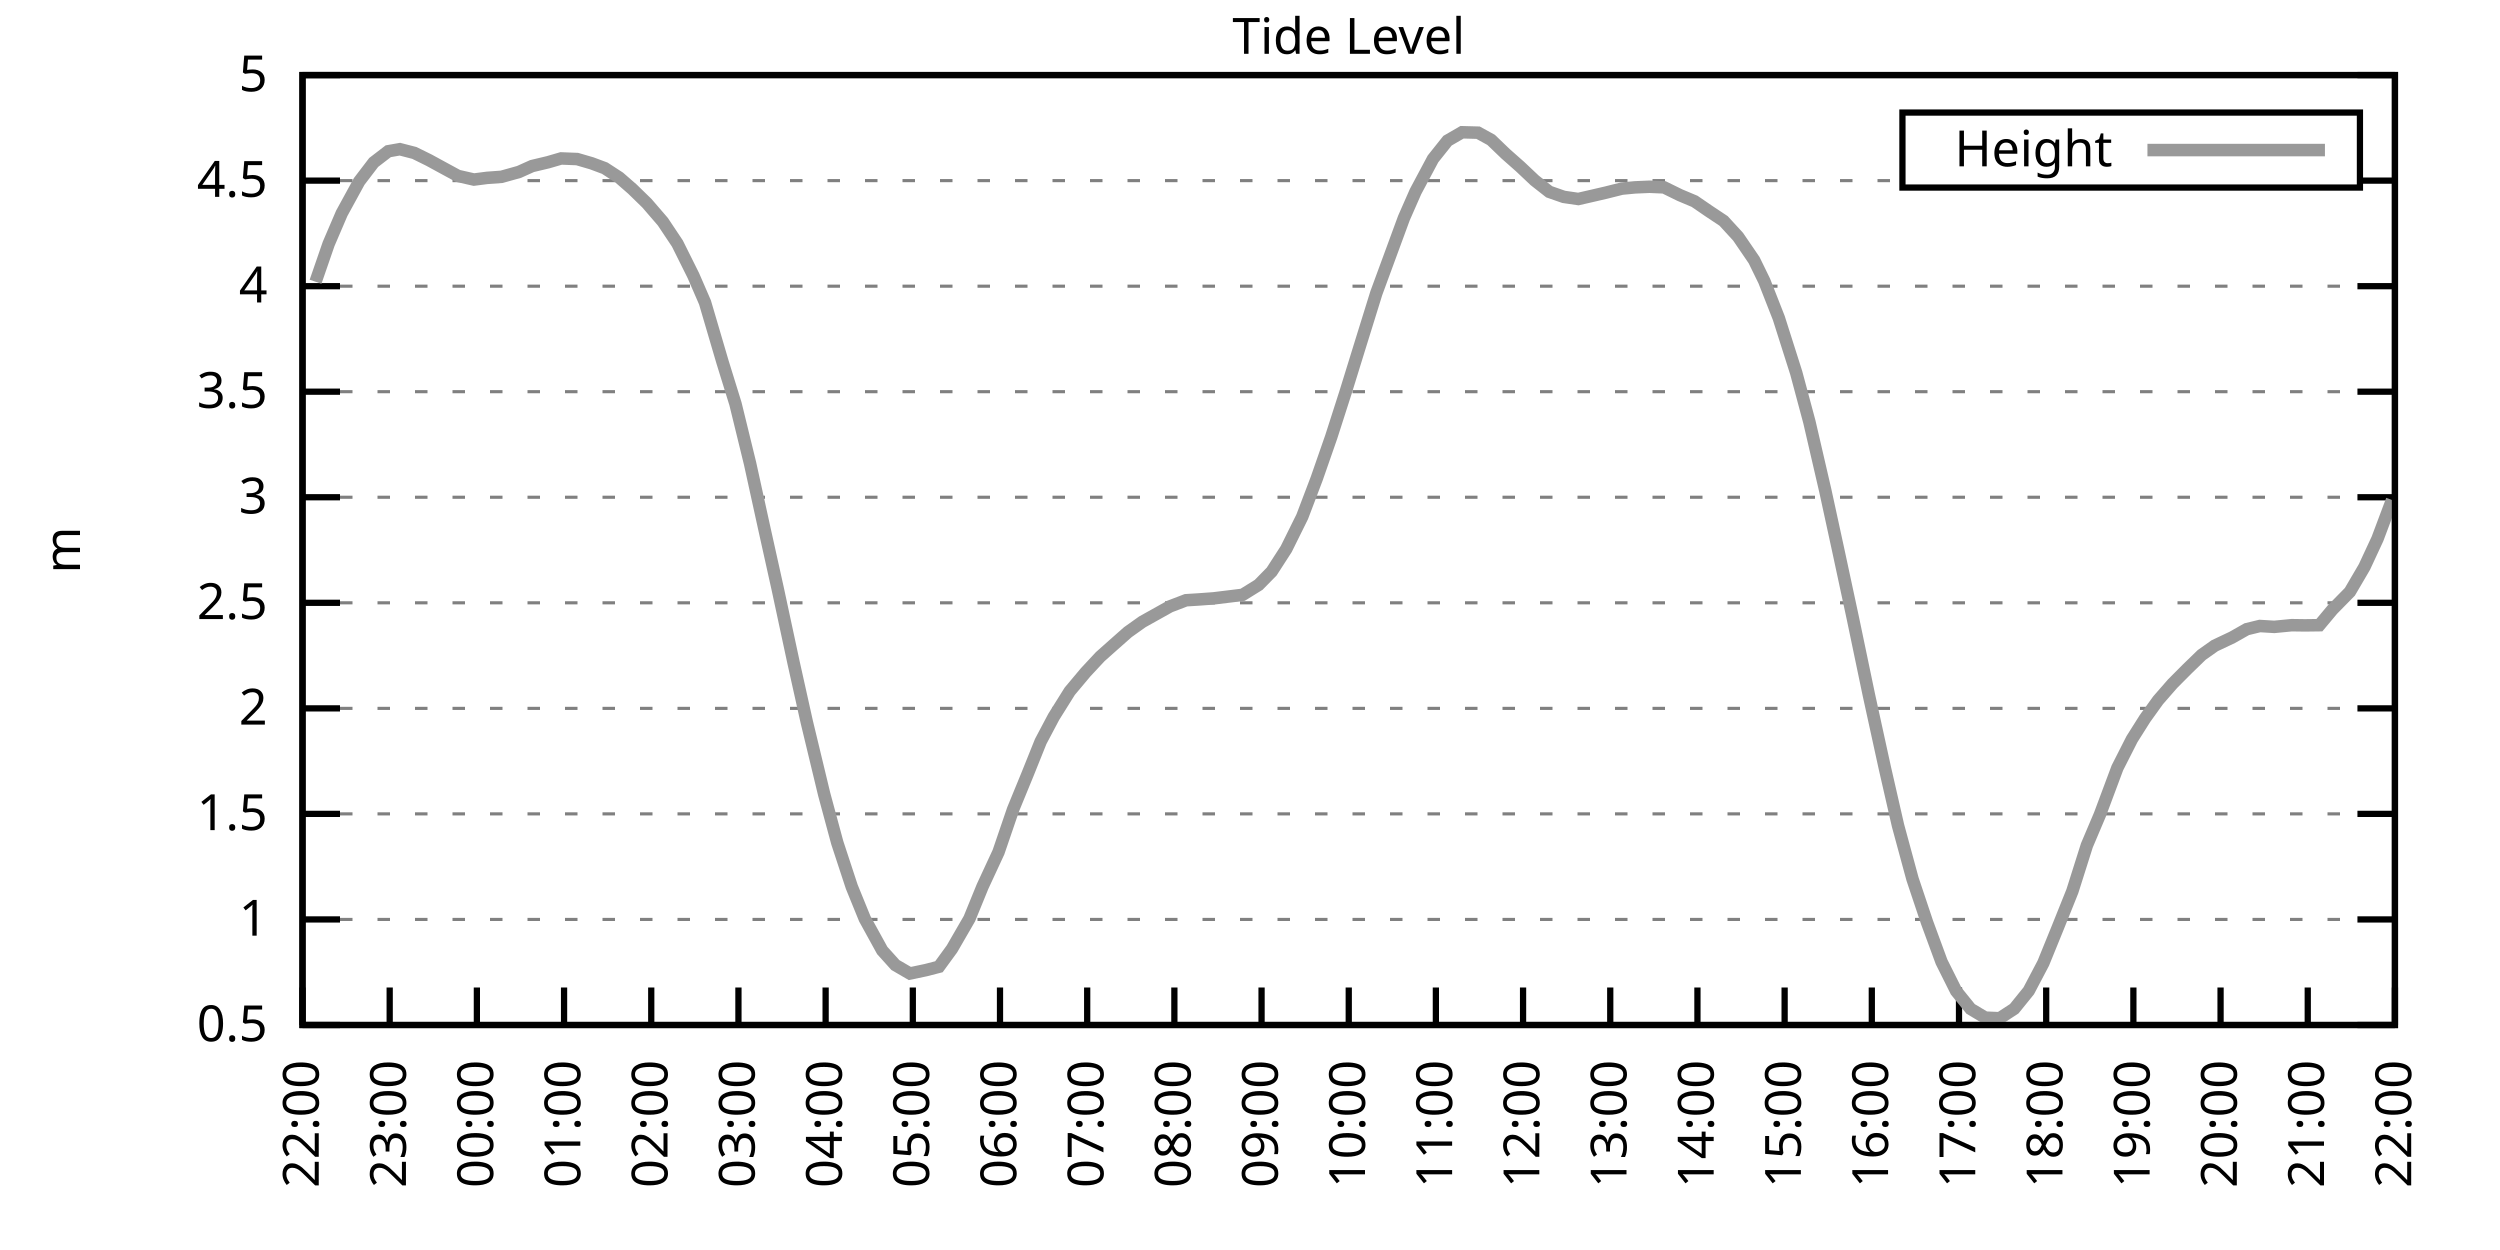
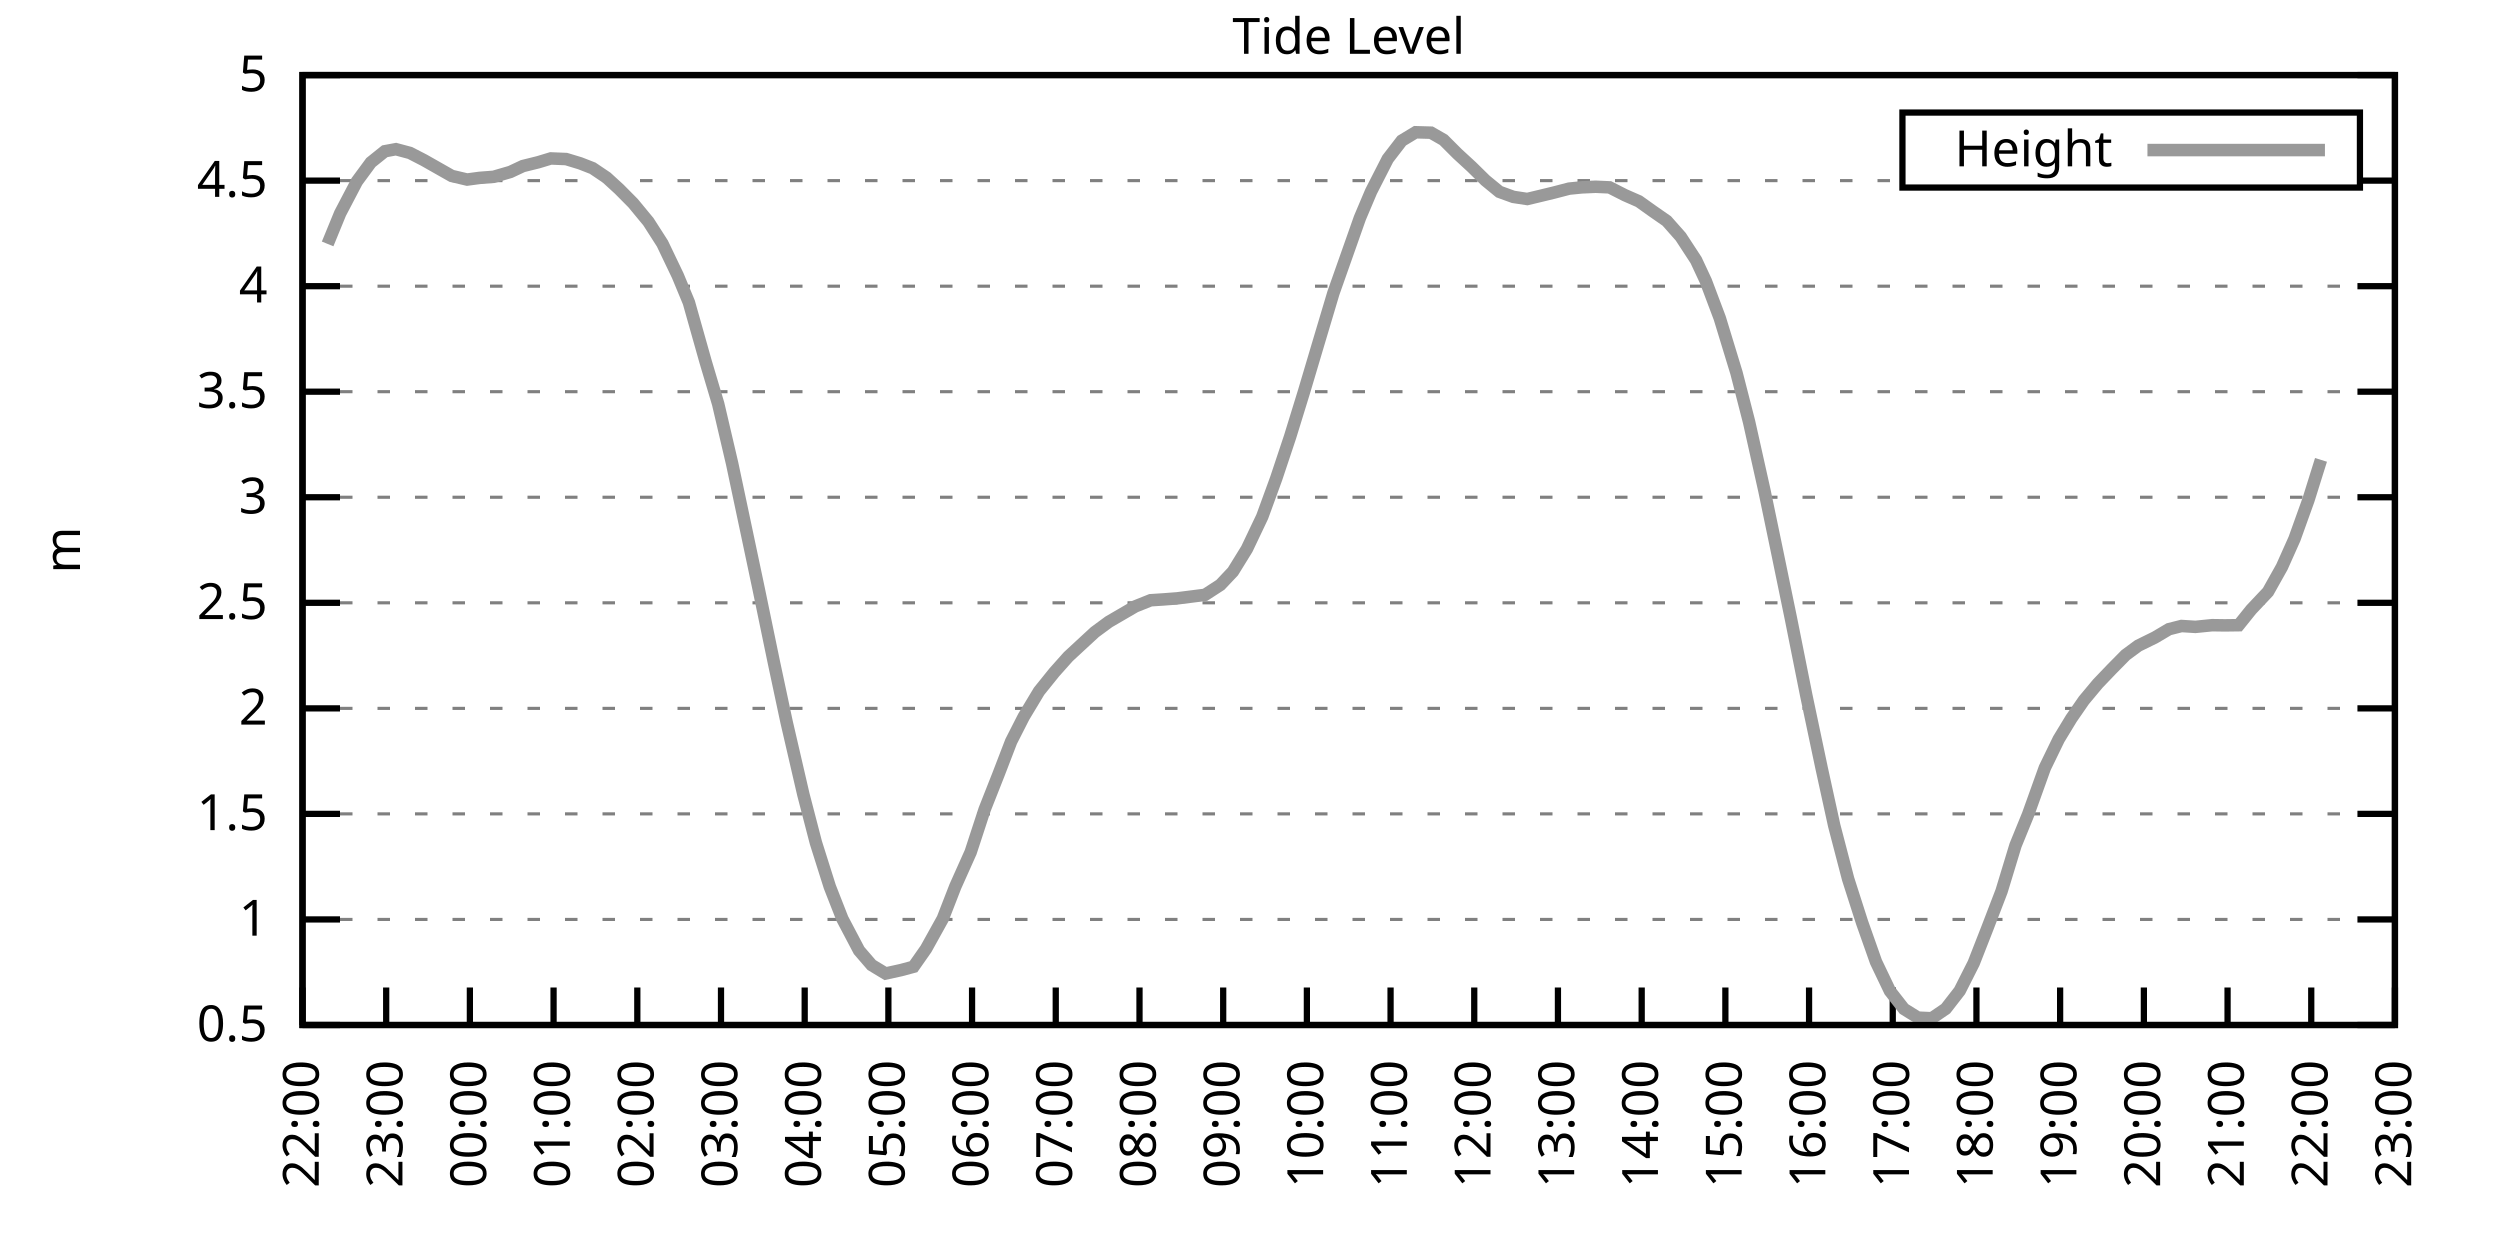
<svg xmlns="http://www.w3.org/2000/svg" xmlns:xlink="http://www.w3.org/1999/xlink" width="400" height="200" viewBox="0 0 400 200">
  <g id="gnuplot_canvas">
    <rect x="0" y="0" width="400" height="200" fill="none" />
    <defs>
      <circle id="gpDot" r="0.5" stroke-width="0.5" stroke="currentColor" />
      <path id="gpPt0" stroke-width="0.333" stroke="currentColor" d="M-1,0 h2 M0,-1 v2" />
      <path id="gpPt1" stroke-width="0.333" stroke="currentColor" d="M-1,-1 L1,1 M1,-1 L-1,1" />
      <path id="gpPt2" stroke-width="0.333" stroke="currentColor" d="M-1,0 L1,0 M0,-1 L0,1 M-1,-1 L1,1 M-1,1 L1,-1" />
      <rect id="gpPt3" stroke-width="0.333" stroke="currentColor" x="-1" y="-1" width="2" height="2" />
      <rect id="gpPt4" stroke-width="0.333" stroke="currentColor" fill="currentColor" x="-1" y="-1" width="2" height="2" />
      <circle id="gpPt5" stroke-width="0.333" stroke="currentColor" cx="0" cy="0" r="1" />
      <use xlink:href="#gpPt5" id="gpPt6" fill="currentColor" stroke="none" />
      <path id="gpPt7" stroke-width="0.333" stroke="currentColor" d="M0,-1.33 L-1.33,0.67 L1.33,0.67 z" />
      <use xlink:href="#gpPt7" id="gpPt8" fill="currentColor" stroke="none" />
      <use xlink:href="#gpPt7" id="gpPt9" stroke="currentColor" transform="rotate(180)" />
      <use xlink:href="#gpPt9" id="gpPt10" fill="currentColor" stroke="none" />
      <use xlink:href="#gpPt3" id="gpPt11" stroke="currentColor" transform="rotate(45)" />
      <use xlink:href="#gpPt11" id="gpPt12" fill="currentColor" stroke="none" />
      <path id="gpPt13" stroke-width="0.333" stroke="currentColor" d="M0,1.330 L1.265,0.411 L0.782,-1.067 L-0.782,-1.076 L-1.265,0.411 z" />
      <use xlink:href="#gpPt13" id="gpPt14" fill="currentColor" stroke="none" />
      <filter id="textbox" filterUnits="objectBoundingBox" x="0" y="0" height="1" width="1">
        <feFlood flood-color="white" flood-opacity="1" result="bgnd" />
        <feComposite in="SourceGraphic" in2="bgnd" operator="atop" />
      </filter>
      <filter id="greybox" filterUnits="objectBoundingBox" x="0" y="0" height="1" width="1">
        <feFlood flood-color="lightgrey" flood-opacity="1" result="grey" />
        <feComposite in="SourceGraphic" in2="grey" operator="atop" />
      </filter>
    </defs>
    <g fill="none" color="white" stroke="currentColor" stroke-width="1.00" stroke-linecap="butt" stroke-linejoin="miter">
</g>
    <g fill="none" color="black" stroke="currentColor" stroke-width="1.00" stroke-linecap="butt" stroke-linejoin="miter">
      <g stroke="none" shape-rendering="crispEdges">
        <polygon fill="rgb(255, 255, 255)" points="48.40,164.00 383.18,164.00 383.18,12.02 48.40,12.02 " />
      </g>
    </g>
    <g fill="none" color="black" stroke="currentColor" stroke-width="1.00" stroke-linecap="butt" stroke-linejoin="miter">
</g>
    <g fill="none" color="black" stroke="black" stroke-width="0.50" stroke-linecap="butt" stroke-linejoin="miter">
</g>
    <g fill="none" color="gray" stroke="currentColor" stroke-width="0.50" stroke-linecap="butt" stroke-linejoin="miter">
      <path stroke="gray" stroke-dasharray="2,4" class="gridline" d="M48.40,164.00 L383.19,164.00  " />
    </g>
    <g fill="none" color="gray" stroke="gray" stroke-width="1.00" stroke-linecap="butt" stroke-linejoin="miter">
</g>
    <g fill="none" color="black" stroke="currentColor" stroke-width="1.00" stroke-linecap="butt" stroke-linejoin="miter">
      <path stroke="black" d="M48.40,164.00 L54.40,164.00 M383.19,164.00 L377.19,164.00  " />
      <g transform="translate(42.80,166.60)" stroke="none" fill="black" font-family="Sans" font-size="8.00" text-anchor="end">
        <text>
          <tspan font-family="Sans"> 0.5</tspan>
        </text>
      </g>
    </g>
    <g fill="none" color="black" stroke="currentColor" stroke-width="1.00" stroke-linecap="butt" stroke-linejoin="miter">
</g>
    <g fill="none" color="black" stroke="black" stroke-width="0.50" stroke-linecap="butt" stroke-linejoin="miter">
</g>
    <g fill="none" color="gray" stroke="currentColor" stroke-width="0.50" stroke-linecap="butt" stroke-linejoin="miter">
      <path stroke="gray" stroke-dasharray="2,4" class="gridline" d="M48.40,147.11 L383.19,147.11  " />
    </g>
    <g fill="none" color="gray" stroke="gray" stroke-width="1.00" stroke-linecap="butt" stroke-linejoin="miter">
</g>
    <g fill="none" color="black" stroke="currentColor" stroke-width="1.00" stroke-linecap="butt" stroke-linejoin="miter">
      <path stroke="black" d="M48.40,147.11 L54.40,147.11 M383.19,147.11 L377.19,147.11  " />
      <g transform="translate(42.80,149.71)" stroke="none" fill="black" font-family="Sans" font-size="8.00" text-anchor="end">
        <text>
          <tspan font-family="Sans"> 1</tspan>
        </text>
      </g>
    </g>
    <g fill="none" color="black" stroke="currentColor" stroke-width="1.00" stroke-linecap="butt" stroke-linejoin="miter">
</g>
    <g fill="none" color="black" stroke="black" stroke-width="0.50" stroke-linecap="butt" stroke-linejoin="miter">
</g>
    <g fill="none" color="gray" stroke="currentColor" stroke-width="0.50" stroke-linecap="butt" stroke-linejoin="miter">
      <path stroke="gray" stroke-dasharray="2,4" class="gridline" d="M48.40,130.22 L383.19,130.22  " />
    </g>
    <g fill="none" color="gray" stroke="gray" stroke-width="1.00" stroke-linecap="butt" stroke-linejoin="miter">
</g>
    <g fill="none" color="black" stroke="currentColor" stroke-width="1.00" stroke-linecap="butt" stroke-linejoin="miter">
      <path stroke="black" d="M48.40,130.22 L54.40,130.22 M383.19,130.22 L377.19,130.22  " />
      <g transform="translate(42.80,132.82)" stroke="none" fill="black" font-family="Sans" font-size="8.00" text-anchor="end">
        <text>
          <tspan font-family="Sans"> 1.5</tspan>
        </text>
      </g>
    </g>
    <g fill="none" color="black" stroke="currentColor" stroke-width="1.00" stroke-linecap="butt" stroke-linejoin="miter">
</g>
    <g fill="none" color="black" stroke="black" stroke-width="0.50" stroke-linecap="butt" stroke-linejoin="miter">
</g>
    <g fill="none" color="gray" stroke="currentColor" stroke-width="0.50" stroke-linecap="butt" stroke-linejoin="miter">
      <path stroke="gray" stroke-dasharray="2,4" class="gridline" d="M48.40,113.34 L383.19,113.34  " />
    </g>
    <g fill="none" color="gray" stroke="gray" stroke-width="1.00" stroke-linecap="butt" stroke-linejoin="miter">
</g>
    <g fill="none" color="black" stroke="currentColor" stroke-width="1.00" stroke-linecap="butt" stroke-linejoin="miter">
      <path stroke="black" d="M48.40,113.34 L54.40,113.34 M383.19,113.34 L377.19,113.34  " />
      <g transform="translate(42.80,115.94)" stroke="none" fill="black" font-family="Sans" font-size="8.00" text-anchor="end">
        <text>
          <tspan font-family="Sans"> 2</tspan>
        </text>
      </g>
    </g>
    <g fill="none" color="black" stroke="currentColor" stroke-width="1.00" stroke-linecap="butt" stroke-linejoin="miter">
</g>
    <g fill="none" color="black" stroke="black" stroke-width="0.50" stroke-linecap="butt" stroke-linejoin="miter">
</g>
    <g fill="none" color="gray" stroke="currentColor" stroke-width="0.50" stroke-linecap="butt" stroke-linejoin="miter">
      <path stroke="gray" stroke-dasharray="2,4" class="gridline" d="M48.40,96.45 L383.19,96.45  " />
    </g>
    <g fill="none" color="gray" stroke="gray" stroke-width="1.00" stroke-linecap="butt" stroke-linejoin="miter">
</g>
    <g fill="none" color="black" stroke="currentColor" stroke-width="1.00" stroke-linecap="butt" stroke-linejoin="miter">
      <path stroke="black" d="M48.40,96.45 L54.40,96.45 M383.19,96.45 L377.19,96.45  " />
      <g transform="translate(42.80,99.05)" stroke="none" fill="black" font-family="Sans" font-size="8.00" text-anchor="end">
        <text>
          <tspan font-family="Sans"> 2.5</tspan>
        </text>
      </g>
    </g>
    <g fill="none" color="black" stroke="currentColor" stroke-width="1.00" stroke-linecap="butt" stroke-linejoin="miter">
</g>
    <g fill="none" color="black" stroke="black" stroke-width="0.50" stroke-linecap="butt" stroke-linejoin="miter">
</g>
    <g fill="none" color="gray" stroke="currentColor" stroke-width="0.50" stroke-linecap="butt" stroke-linejoin="miter">
      <path stroke="gray" stroke-dasharray="2,4" class="gridline" d="M48.40,79.56 L383.19,79.56  " />
    </g>
    <g fill="none" color="gray" stroke="gray" stroke-width="1.00" stroke-linecap="butt" stroke-linejoin="miter">
</g>
    <g fill="none" color="black" stroke="currentColor" stroke-width="1.00" stroke-linecap="butt" stroke-linejoin="miter">
      <path stroke="black" d="M48.40,79.56 L54.40,79.56 M383.19,79.56 L377.19,79.56  " />
      <g transform="translate(42.80,82.16)" stroke="none" fill="black" font-family="Sans" font-size="8.00" text-anchor="end">
        <text>
          <tspan font-family="Sans"> 3</tspan>
        </text>
      </g>
    </g>
    <g fill="none" color="black" stroke="currentColor" stroke-width="1.00" stroke-linecap="butt" stroke-linejoin="miter">
</g>
    <g fill="none" color="black" stroke="black" stroke-width="0.50" stroke-linecap="butt" stroke-linejoin="miter">
</g>
    <g fill="none" color="gray" stroke="currentColor" stroke-width="0.50" stroke-linecap="butt" stroke-linejoin="miter">
      <path stroke="gray" stroke-dasharray="2,4" class="gridline" d="M48.40,62.67 L383.19,62.67  " />
    </g>
    <g fill="none" color="gray" stroke="gray" stroke-width="1.00" stroke-linecap="butt" stroke-linejoin="miter">
</g>
    <g fill="none" color="black" stroke="currentColor" stroke-width="1.00" stroke-linecap="butt" stroke-linejoin="miter">
      <path stroke="black" d="M48.40,62.67 L54.40,62.67 M383.19,62.67 L377.19,62.67  " />
      <g transform="translate(42.80,65.27)" stroke="none" fill="black" font-family="Sans" font-size="8.00" text-anchor="end">
        <text>
          <tspan font-family="Sans"> 3.5</tspan>
        </text>
      </g>
    </g>
    <g fill="none" color="black" stroke="currentColor" stroke-width="1.00" stroke-linecap="butt" stroke-linejoin="miter">
</g>
    <g fill="none" color="black" stroke="black" stroke-width="0.50" stroke-linecap="butt" stroke-linejoin="miter">
</g>
    <g fill="none" color="gray" stroke="currentColor" stroke-width="0.50" stroke-linecap="butt" stroke-linejoin="miter">
      <path stroke="gray" stroke-dasharray="2,4" class="gridline" d="M48.40,45.79 L383.19,45.79  " />
    </g>
    <g fill="none" color="gray" stroke="gray" stroke-width="1.00" stroke-linecap="butt" stroke-linejoin="miter">
</g>
    <g fill="none" color="black" stroke="currentColor" stroke-width="1.00" stroke-linecap="butt" stroke-linejoin="miter">
      <path stroke="black" d="M48.40,45.79 L54.40,45.79 M383.19,45.79 L377.19,45.79  " />
      <g transform="translate(42.80,48.39)" stroke="none" fill="black" font-family="Sans" font-size="8.00" text-anchor="end">
        <text>
          <tspan font-family="Sans"> 4</tspan>
        </text>
      </g>
    </g>
    <g fill="none" color="black" stroke="currentColor" stroke-width="1.00" stroke-linecap="butt" stroke-linejoin="miter">
</g>
    <g fill="none" color="black" stroke="black" stroke-width="0.50" stroke-linecap="butt" stroke-linejoin="miter">
</g>
    <g fill="none" color="gray" stroke="currentColor" stroke-width="0.50" stroke-linecap="butt" stroke-linejoin="miter">
      <path stroke="gray" stroke-dasharray="2,4" class="gridline" d="M48.40,28.90 L304.39,28.90 M377.59,28.90 L383.19,28.90  " />
    </g>
    <g fill="none" color="gray" stroke="gray" stroke-width="1.00" stroke-linecap="butt" stroke-linejoin="miter">
</g>
    <g fill="none" color="black" stroke="currentColor" stroke-width="1.00" stroke-linecap="butt" stroke-linejoin="miter">
      <path stroke="black" d="M48.40,28.90 L54.40,28.90 M383.19,28.90 L377.19,28.90  " />
      <g transform="translate(42.80,31.50)" stroke="none" fill="black" font-family="Sans" font-size="8.00" text-anchor="end">
        <text>
          <tspan font-family="Sans"> 4.5</tspan>
        </text>
      </g>
    </g>
    <g fill="none" color="black" stroke="currentColor" stroke-width="1.00" stroke-linecap="butt" stroke-linejoin="miter">
</g>
    <g fill="none" color="black" stroke="black" stroke-width="0.50" stroke-linecap="butt" stroke-linejoin="miter">
</g>
    <g fill="none" color="gray" stroke="currentColor" stroke-width="0.50" stroke-linecap="butt" stroke-linejoin="miter">
      <path stroke="gray" stroke-dasharray="2,4" class="gridline" d="M48.40,12.01 L383.19,12.01  " />
    </g>
    <g fill="none" color="gray" stroke="gray" stroke-width="1.00" stroke-linecap="butt" stroke-linejoin="miter">
</g>
    <g fill="none" color="black" stroke="currentColor" stroke-width="1.00" stroke-linecap="butt" stroke-linejoin="miter">
      <path stroke="black" d="M48.40,12.01 L54.40,12.01 M383.19,12.01 L377.19,12.01  " />
      <g transform="translate(42.80,14.61)" stroke="none" fill="black" font-family="Sans" font-size="8.00" text-anchor="end">
        <text>
          <tspan font-family="Sans"> 5</tspan>
        </text>
      </g>
    </g>
    <g fill="none" color="black" stroke="currentColor" stroke-width="1.00" stroke-linecap="butt" stroke-linejoin="miter">
      <path stroke="black" d="M48.40,164.00 L48.40,158.00  " />
      <g transform="translate(51.00,169.60) rotate(270.00)" stroke="none" fill="black" font-family="Sans" font-size="8.00" text-anchor="end">
        <text>
          <tspan font-family="Sans">22:00</tspan>
        </text>
      </g>
    </g>
    <g fill="none" color="black" stroke="currentColor" stroke-width="1.00" stroke-linecap="butt" stroke-linejoin="miter">
-       <path stroke="black" d="M62.35,164.00 L62.35,158.00  " />
-       <g transform="translate(64.95,169.60) rotate(270.00)" stroke="none" fill="black" font-family="Sans" font-size="8.00" text-anchor="end">
+       <path stroke="black" d="M61.79,164.00 L61.79,158.00  " />
+       <g transform="translate(64.39,169.60) rotate(270.00)" stroke="none" fill="black" font-family="Sans" font-size="8.00" text-anchor="end">
        <text>
          <tspan font-family="Sans">23:00</tspan>
        </text>
      </g>
    </g>
    <g fill="none" color="black" stroke="currentColor" stroke-width="1.00" stroke-linecap="butt" stroke-linejoin="miter">
-       <path stroke="black" d="M76.30,164.00 L76.30,158.00  " />
-       <g transform="translate(78.90,169.60) rotate(270.00)" stroke="none" fill="black" font-family="Sans" font-size="8.00" text-anchor="end">
+       <path stroke="black" d="M75.18,164.00 L75.18,158.00  " />
+       <g transform="translate(77.78,169.60) rotate(270.00)" stroke="none" fill="black" font-family="Sans" font-size="8.00" text-anchor="end">
        <text>
          <tspan font-family="Sans">00:00</tspan>
        </text>
      </g>
    </g>
    <g fill="none" color="black" stroke="currentColor" stroke-width="1.00" stroke-linecap="butt" stroke-linejoin="miter">
-       <path stroke="black" d="M90.25,164.00 L90.25,158.00  " />
-       <g transform="translate(92.85,169.60) rotate(270.00)" stroke="none" fill="black" font-family="Sans" font-size="8.00" text-anchor="end">
+       <path stroke="black" d="M88.57,164.00 L88.57,158.00  " />
+       <g transform="translate(91.17,169.60) rotate(270.00)" stroke="none" fill="black" font-family="Sans" font-size="8.00" text-anchor="end">
        <text>
          <tspan font-family="Sans">01:00</tspan>
        </text>
      </g>
    </g>
    <g fill="none" color="black" stroke="currentColor" stroke-width="1.00" stroke-linecap="butt" stroke-linejoin="miter">
-       <path stroke="black" d="M104.20,164.00 L104.20,158.00  " />
-       <g transform="translate(106.80,169.60) rotate(270.00)" stroke="none" fill="black" font-family="Sans" font-size="8.00" text-anchor="end">
+       <path stroke="black" d="M101.97,164.00 L101.97,158.00  " />
+       <g transform="translate(104.57,169.60) rotate(270.00)" stroke="none" fill="black" font-family="Sans" font-size="8.00" text-anchor="end">
        <text>
          <tspan font-family="Sans">02:00</tspan>
        </text>
      </g>
    </g>
    <g fill="none" color="black" stroke="currentColor" stroke-width="1.00" stroke-linecap="butt" stroke-linejoin="miter">
-       <path stroke="black" d="M118.15,164.00 L118.15,158.00  " />
-       <g transform="translate(120.75,169.60) rotate(270.00)" stroke="none" fill="black" font-family="Sans" font-size="8.00" text-anchor="end">
+       <path stroke="black" d="M115.36,164.00 L115.36,158.00  " />
+       <g transform="translate(117.96,169.60) rotate(270.00)" stroke="none" fill="black" font-family="Sans" font-size="8.00" text-anchor="end">
        <text>
          <tspan font-family="Sans">03:00</tspan>
        </text>
      </g>
    </g>
    <g fill="none" color="black" stroke="currentColor" stroke-width="1.00" stroke-linecap="butt" stroke-linejoin="miter">
-       <path stroke="black" d="M132.10,164.00 L132.10,158.00  " />
-       <g transform="translate(134.70,169.60) rotate(270.00)" stroke="none" fill="black" font-family="Sans" font-size="8.00" text-anchor="end">
+       <path stroke="black" d="M128.75,164.00 L128.75,158.00  " />
+       <g transform="translate(131.35,169.60) rotate(270.00)" stroke="none" fill="black" font-family="Sans" font-size="8.00" text-anchor="end">
        <text>
          <tspan font-family="Sans">04:00</tspan>
        </text>
      </g>
    </g>
    <g fill="none" color="black" stroke="currentColor" stroke-width="1.00" stroke-linecap="butt" stroke-linejoin="miter">
-       <path stroke="black" d="M146.05,164.00 L146.05,158.00  " />
-       <g transform="translate(148.65,169.60) rotate(270.00)" stroke="none" fill="black" font-family="Sans" font-size="8.00" text-anchor="end">
+       <path stroke="black" d="M142.14,164.00 L142.14,158.00  " />
+       <g transform="translate(144.74,169.60) rotate(270.00)" stroke="none" fill="black" font-family="Sans" font-size="8.00" text-anchor="end">
        <text>
          <tspan font-family="Sans">05:00</tspan>
        </text>
      </g>
    </g>
    <g fill="none" color="black" stroke="currentColor" stroke-width="1.00" stroke-linecap="butt" stroke-linejoin="miter">
-       <path stroke="black" d="M160.00,164.00 L160.00,158.00  " />
-       <g transform="translate(162.60,169.60) rotate(270.00)" stroke="none" fill="black" font-family="Sans" font-size="8.00" text-anchor="end">
+       <path stroke="black" d="M155.53,164.00 L155.53,158.00  " />
+       <g transform="translate(158.13,169.60) rotate(270.00)" stroke="none" fill="black" font-family="Sans" font-size="8.00" text-anchor="end">
        <text>
          <tspan font-family="Sans">06:00</tspan>
        </text>
      </g>
    </g>
    <g fill="none" color="black" stroke="currentColor" stroke-width="1.00" stroke-linecap="butt" stroke-linejoin="miter">
-       <path stroke="black" d="M173.95,164.00 L173.95,158.00  " />
-       <g transform="translate(176.55,169.60) rotate(270.00)" stroke="none" fill="black" font-family="Sans" font-size="8.00" text-anchor="end">
+       <path stroke="black" d="M168.92,164.00 L168.92,158.00  " />
+       <g transform="translate(171.52,169.60) rotate(270.00)" stroke="none" fill="black" font-family="Sans" font-size="8.00" text-anchor="end">
        <text>
          <tspan font-family="Sans">07:00</tspan>
        </text>
      </g>
    </g>
    <g fill="none" color="black" stroke="currentColor" stroke-width="1.00" stroke-linecap="butt" stroke-linejoin="miter">
-       <path stroke="black" d="M187.90,164.00 L187.90,158.00  " />
-       <g transform="translate(190.50,169.60) rotate(270.00)" stroke="none" fill="black" font-family="Sans" font-size="8.00" text-anchor="end">
+       <path stroke="black" d="M182.32,164.00 L182.32,158.00  " />
+       <g transform="translate(184.92,169.60) rotate(270.00)" stroke="none" fill="black" font-family="Sans" font-size="8.00" text-anchor="end">
        <text>
          <tspan font-family="Sans">08:00</tspan>
        </text>
      </g>
    </g>
    <g fill="none" color="black" stroke="currentColor" stroke-width="1.00" stroke-linecap="butt" stroke-linejoin="miter">
-       <path stroke="black" d="M201.85,164.00 L201.85,158.00  " />
-       <g transform="translate(204.45,169.60) rotate(270.00)" stroke="none" fill="black" font-family="Sans" font-size="8.00" text-anchor="end">
+       <path stroke="black" d="M195.71,164.00 L195.71,158.00  " />
+       <g transform="translate(198.31,169.60) rotate(270.00)" stroke="none" fill="black" font-family="Sans" font-size="8.00" text-anchor="end">
        <text>
          <tspan font-family="Sans">09:00</tspan>
        </text>
      </g>
    </g>
    <g fill="none" color="black" stroke="currentColor" stroke-width="1.00" stroke-linecap="butt" stroke-linejoin="miter">
-       <path stroke="black" d="M215.80,164.00 L215.80,158.00  " />
-       <g transform="translate(218.40,169.60) rotate(270.00)" stroke="none" fill="black" font-family="Sans" font-size="8.00" text-anchor="end">
+       <path stroke="black" d="M209.10,164.00 L209.10,158.00  " />
+       <g transform="translate(211.70,169.60) rotate(270.00)" stroke="none" fill="black" font-family="Sans" font-size="8.00" text-anchor="end">
        <text>
          <tspan font-family="Sans">10:00</tspan>
        </text>
      </g>
    </g>
    <g fill="none" color="black" stroke="currentColor" stroke-width="1.00" stroke-linecap="butt" stroke-linejoin="miter">
-       <path stroke="black" d="M229.74,164.00 L229.74,158.00  " />
-       <g transform="translate(232.34,169.60) rotate(270.00)" stroke="none" fill="black" font-family="Sans" font-size="8.00" text-anchor="end">
+       <path stroke="black" d="M222.49,164.00 L222.49,158.00  " />
+       <g transform="translate(225.09,169.60) rotate(270.00)" stroke="none" fill="black" font-family="Sans" font-size="8.00" text-anchor="end">
        <text>
          <tspan font-family="Sans">11:00</tspan>
        </text>
      </g>
    </g>
    <g fill="none" color="black" stroke="currentColor" stroke-width="1.00" stroke-linecap="butt" stroke-linejoin="miter">
-       <path stroke="black" d="M243.69,164.00 L243.69,158.00  " />
-       <g transform="translate(246.29,169.60) rotate(270.00)" stroke="none" fill="black" font-family="Sans" font-size="8.00" text-anchor="end">
+       <path stroke="black" d="M235.88,164.00 L235.88,158.00  " />
+       <g transform="translate(238.48,169.60) rotate(270.00)" stroke="none" fill="black" font-family="Sans" font-size="8.00" text-anchor="end">
        <text>
          <tspan font-family="Sans">12:00</tspan>
        </text>
      </g>
    </g>
    <g fill="none" color="black" stroke="currentColor" stroke-width="1.00" stroke-linecap="butt" stroke-linejoin="miter">
-       <path stroke="black" d="M257.64,164.00 L257.64,158.00  " />
-       <g transform="translate(260.24,169.60) rotate(270.00)" stroke="none" fill="black" font-family="Sans" font-size="8.00" text-anchor="end">
+       <path stroke="black" d="M249.27,164.00 L249.27,158.00  " />
+       <g transform="translate(251.87,169.60) rotate(270.00)" stroke="none" fill="black" font-family="Sans" font-size="8.00" text-anchor="end">
        <text>
          <tspan font-family="Sans">13:00</tspan>
        </text>
      </g>
    </g>
    <g fill="none" color="black" stroke="currentColor" stroke-width="1.00" stroke-linecap="butt" stroke-linejoin="miter">
-       <path stroke="black" d="M271.59,164.00 L271.59,158.00  " />
-       <g transform="translate(274.19,169.60) rotate(270.00)" stroke="none" fill="black" font-family="Sans" font-size="8.00" text-anchor="end">
+       <path stroke="black" d="M262.67,164.00 L262.67,158.00  " />
+       <g transform="translate(265.27,169.60) rotate(270.00)" stroke="none" fill="black" font-family="Sans" font-size="8.00" text-anchor="end">
        <text>
          <tspan font-family="Sans">14:00</tspan>
        </text>
      </g>
    </g>
    <g fill="none" color="black" stroke="currentColor" stroke-width="1.00" stroke-linecap="butt" stroke-linejoin="miter">
-       <path stroke="black" d="M285.54,164.00 L285.54,158.00  " />
-       <g transform="translate(288.14,169.60) rotate(270.00)" stroke="none" fill="black" font-family="Sans" font-size="8.00" text-anchor="end">
+       <path stroke="black" d="M276.06,164.00 L276.06,158.00  " />
+       <g transform="translate(278.66,169.60) rotate(270.00)" stroke="none" fill="black" font-family="Sans" font-size="8.00" text-anchor="end">
        <text>
          <tspan font-family="Sans">15:00</tspan>
        </text>
      </g>
    </g>
    <g fill="none" color="black" stroke="currentColor" stroke-width="1.00" stroke-linecap="butt" stroke-linejoin="miter">
-       <path stroke="black" d="M299.49,164.00 L299.49,158.00  " />
-       <g transform="translate(302.09,169.60) rotate(270.00)" stroke="none" fill="black" font-family="Sans" font-size="8.00" text-anchor="end">
+       <path stroke="black" d="M289.45,164.00 L289.45,158.00  " />
+       <g transform="translate(292.05,169.60) rotate(270.00)" stroke="none" fill="black" font-family="Sans" font-size="8.00" text-anchor="end">
        <text>
          <tspan font-family="Sans">16:00</tspan>
        </text>
      </g>
    </g>
    <g fill="none" color="black" stroke="currentColor" stroke-width="1.00" stroke-linecap="butt" stroke-linejoin="miter">
-       <path stroke="black" d="M313.44,164.00 L313.44,158.00  " />
-       <g transform="translate(316.04,169.60) rotate(270.00)" stroke="none" fill="black" font-family="Sans" font-size="8.00" text-anchor="end">
+       <path stroke="black" d="M302.84,164.00 L302.84,158.00  " />
+       <g transform="translate(305.44,169.60) rotate(270.00)" stroke="none" fill="black" font-family="Sans" font-size="8.00" text-anchor="end">
        <text>
          <tspan font-family="Sans">17:00</tspan>
        </text>
      </g>
    </g>
    <g fill="none" color="black" stroke="currentColor" stroke-width="1.00" stroke-linecap="butt" stroke-linejoin="miter">
-       <path stroke="black" d="M327.39,164.00 L327.39,158.00  " />
-       <g transform="translate(329.99,169.60) rotate(270.00)" stroke="none" fill="black" font-family="Sans" font-size="8.00" text-anchor="end">
+       <path stroke="black" d="M316.23,164.00 L316.23,158.00  " />
+       <g transform="translate(318.83,169.60) rotate(270.00)" stroke="none" fill="black" font-family="Sans" font-size="8.00" text-anchor="end">
        <text>
          <tspan font-family="Sans">18:00</tspan>
        </text>
      </g>
    </g>
    <g fill="none" color="black" stroke="currentColor" stroke-width="1.00" stroke-linecap="butt" stroke-linejoin="miter">
-       <path stroke="black" d="M341.34,164.00 L341.34,158.00  " />
-       <g transform="translate(343.94,169.60) rotate(270.00)" stroke="none" fill="black" font-family="Sans" font-size="8.00" text-anchor="end">
+       <path stroke="black" d="M329.62,164.00 L329.62,158.00  " />
+       <g transform="translate(332.22,169.60) rotate(270.00)" stroke="none" fill="black" font-family="Sans" font-size="8.00" text-anchor="end">
        <text>
          <tspan font-family="Sans">19:00</tspan>
        </text>
      </g>
    </g>
    <g fill="none" color="black" stroke="currentColor" stroke-width="1.00" stroke-linecap="butt" stroke-linejoin="miter">
-       <path stroke="black" d="M355.29,164.00 L355.29,158.00  " />
-       <g transform="translate(357.89,169.60) rotate(270.00)" stroke="none" fill="black" font-family="Sans" font-size="8.00" text-anchor="end">
+       <path stroke="black" d="M343.02,164.00 L343.02,158.00  " />
+       <g transform="translate(345.62,169.60) rotate(270.00)" stroke="none" fill="black" font-family="Sans" font-size="8.00" text-anchor="end">
        <text>
          <tspan font-family="Sans">20:00</tspan>
        </text>
      </g>
    </g>
    <g fill="none" color="black" stroke="currentColor" stroke-width="1.00" stroke-linecap="butt" stroke-linejoin="miter">
-       <path stroke="black" d="M369.24,164.00 L369.24,158.00  " />
-       <g transform="translate(371.84,169.60) rotate(270.00)" stroke="none" fill="black" font-family="Sans" font-size="8.00" text-anchor="end">
+       <path stroke="black" d="M356.41,164.00 L356.41,158.00  " />
+       <g transform="translate(359.01,169.60) rotate(270.00)" stroke="none" fill="black" font-family="Sans" font-size="8.00" text-anchor="end">
        <text>
          <tspan font-family="Sans">21:00</tspan>
+         </text>
+       </g>
+     </g>
+     <g fill="none" color="black" stroke="currentColor" stroke-width="1.00" stroke-linecap="butt" stroke-linejoin="miter">
+       <path stroke="black" d="M369.80,164.00 L369.80,158.00  " />
+       <g transform="translate(372.40,169.60) rotate(270.00)" stroke="none" fill="black" font-family="Sans" font-size="8.00" text-anchor="end">
+         <text>
+           <tspan font-family="Sans">22:00</tspan>
        </text>
      </g>
    </g>
    <g fill="none" color="black" stroke="currentColor" stroke-width="1.00" stroke-linecap="butt" stroke-linejoin="miter">
      <path stroke="black" d="M383.19,164.00 L383.19,158.00  " />
      <g transform="translate(385.79,169.60) rotate(270.00)" stroke="none" fill="black" font-family="Sans" font-size="8.00" text-anchor="end">
        <text>
-           <tspan font-family="Sans">22:00</tspan>
+           <tspan font-family="Sans">23:00</tspan>
        </text>
      </g>
    </g>
    <g fill="none" color="black" stroke="currentColor" stroke-width="1.00" stroke-linecap="butt" stroke-linejoin="miter">
</g>
    <g fill="none" color="black" stroke="currentColor" stroke-width="1.00" stroke-linecap="butt" stroke-linejoin="miter">
      <path stroke="black" d="M48.40,12.01 L48.40,164.00 L383.19,164.00 L383.19,12.01 L48.40,12.01 Z  " />
    </g>
    <g fill="none" color="black" stroke="currentColor" stroke-width="1.00" stroke-linecap="butt" stroke-linejoin="miter">
</g>
    <g fill="none" color="black" stroke="currentColor" stroke-width="1.00" stroke-linecap="butt" stroke-linejoin="miter">
      <path stroke="black" d="M304.39,30.01 L304.39,18.01 L377.59,18.01 L377.59,30.01 L304.39,30.01 Z  " />
    </g>
    <g id="Tide_level_plot_1">
      <g fill="none" color="white" stroke="black" stroke-width="2.00" stroke-linecap="butt" stroke-linejoin="miter">
</g>
      <g fill="none" color="black" stroke="currentColor" stroke-width="2.00" stroke-linecap="butt" stroke-linejoin="miter">
        <g transform="translate(337.99,26.61)" stroke="none" fill="black" font-family="Sans" font-size="8.00" text-anchor="end">
          <text>
            <tspan font-family="Sans">Height</tspan>
          </text>
        </g>
      </g>
      <g fill="none" color="black" stroke="currentColor" stroke-width="2.00" stroke-linecap="butt" stroke-linejoin="miter">
-         <path stroke="rgb(153, 153, 153)" d="M343.59,24.01 L371.99,24.01 M50.49,45.08 L52.58,39.03 L54.68,34.13 L57.47,29.03 L59.79,25.99 L62.12,24.20   L63.98,23.87 L66.30,24.47 L68.63,25.62 L71.18,27.01 L73.28,28.15 L75.83,28.73 L77.93,28.46 L80.25,28.29   L83.04,27.51 L85.13,26.57 L87.69,25.96 L89.78,25.35 L92.34,25.45 L94.67,26.13 L96.76,26.91 L99.08,28.42   L101.18,30.25 L103.50,32.51 L106.06,35.48 L108.38,38.96 L110.94,44.10 L112.80,48.39 L115.59,57.88 L117.68,64.63   L120.01,74.16 L122.33,84.73 L124.43,94.19 L126.98,106.07 L129.08,115.50 L131.87,127.08 L133.96,134.82 L136.28,141.88   L138.37,147.01 L141.16,152.08 L143.26,154.41 L145.58,155.76 L148.14,155.22 L150.23,154.68 L152.32,151.81 L155.11,146.98   L157.21,141.84 L159.76,136.34 L162.09,129.52 L164.41,123.87 L166.51,118.64 L168.60,114.69 L171.16,110.60 L173.71,107.56   L176.04,105.06 L178.13,103.20 L180.46,101.14 L182.78,99.49 L187.20,97.02 L189.76,96.04 L191.85,95.91 L194.17,95.74   L196.96,95.40 L198.82,95.17 L201.38,93.58 L203.47,91.45 L205.80,87.84 L208.36,82.67 L210.68,76.56 L213.01,69.87   L215.33,62.64 L217.65,55.14 L220.21,46.90 L224.63,34.88 L226.49,30.65 L229.28,25.42 L231.60,22.51 L233.93,21.16   L236.49,21.23 L238.58,22.38 L240.90,24.61 L243.23,26.67 L245.55,28.86 L247.88,30.69 L250.20,31.50 L252.53,31.84   L254.62,31.36 L256.95,30.82 L259.50,30.18 L261.60,29.98 L263.92,29.88 L266.25,29.98 L268.80,31.23 L271.13,32.21   L273.45,33.80 L275.78,35.35 L278.10,37.88 L280.66,41.63 L282.29,44.97 L284.61,50.89 L287.40,59.67 L289.50,67.50   L292.05,78.51 L294.15,88.17 L296.47,98.98 L299.03,111.24 L301.58,122.90 L303.68,132.08 L306.00,140.63 L308.33,147.59   L310.65,153.90 L312.98,158.56 L315.30,161.43 L317.63,162.82 L319.95,162.92 L322.28,161.40 L324.60,158.53 L326.93,154.10   L329.25,148.40 L331.58,142.59 L333.90,135.26 L335.99,130.33 L338.78,122.86 L341.11,118.27 L343.20,114.96 L345.29,112.05   L347.62,109.38 L349.94,107.05 L352.27,104.79 L354.36,103.31 L357.15,101.99 L359.48,100.67 L361.57,100.16 L363.89,100.30   L366.68,100.03 L368.78,100.06 L371.10,100.03 L373.19,97.53 L375.98,94.69 L378.31,90.71 L380.40,86.21 L382.73,80.00    " />
+         <path stroke="rgb(153, 153, 153)" d="M343.59,24.01 L371.99,24.01 M52.42,39.03 L54.43,34.13 L57.10,29.03 L59.34,25.99 L61.57,24.20 L63.35,23.87   L65.59,24.47 L67.82,25.62 L70.27,27.01 L72.28,28.15 L74.74,28.73 L76.75,28.46 L78.98,28.29 L81.66,27.51   L83.66,26.57 L86.12,25.96 L88.13,25.35 L90.58,25.45 L92.82,26.13 L94.82,26.91 L97.06,28.42 L99.06,30.25   L101.30,32.51 L103.75,35.48 L105.98,38.96 L108.44,44.10 L110.22,48.39 L112.90,57.88 L114.91,64.63 L117.14,74.16   L119.38,84.73 L121.38,94.19 L123.84,106.07 L125.85,115.50 L128.53,127.08 L130.54,134.82 L132.77,141.88 L134.78,147.01   L137.45,152.08 L139.46,154.41 L141.69,155.76 L144.15,155.22 L146.16,154.68 L148.17,151.81 L150.85,146.98 L152.85,141.84   L155.31,136.34 L157.54,129.52 L159.77,123.87 L161.78,118.64 L163.79,114.69 L166.25,110.60 L168.70,107.56 L170.93,105.06   L172.94,103.20 L175.17,101.14 L177.41,99.49 L181.65,97.02 L184.10,96.04 L186.11,95.91 L188.34,95.74 L191.02,95.40   L192.81,95.17 L195.26,93.58 L197.27,91.45 L199.50,87.84 L201.96,82.67 L204.19,76.56 L206.42,69.87 L208.65,62.64   L210.88,55.14 L213.34,46.90 L217.58,34.88 L219.37,30.65 L222.04,25.42 L224.28,22.51 L226.51,21.16 L228.96,21.23   L230.97,22.38 L233.20,24.61 L235.44,26.67 L237.67,28.86 L239.90,30.69 L242.13,31.50 L244.36,31.84 L246.37,31.36   L248.60,30.82 L251.06,30.18 L253.07,29.98 L255.30,29.88 L257.53,29.98 L259.99,31.23 L262.22,32.21 L264.45,33.80   L266.68,35.35 L268.92,37.88 L271.37,41.63 L272.93,44.97 L275.16,50.89 L277.84,59.67 L279.85,67.50 L282.31,78.51   L284.32,88.17 L286.55,98.98 L289.00,111.24 L291.46,122.90 L293.47,132.08 L295.70,140.63 L297.93,147.59 L300.16,153.90   L302.39,158.56 L304.63,161.43 L306.86,162.82 L309.09,162.92 L311.32,161.40 L313.55,158.53 L315.79,154.10 L318.02,148.40   L320.25,142.59 L322.48,135.26 L324.49,130.33 L327.17,122.86 L329.40,118.27 L331.41,114.96 L333.42,112.05 L335.65,109.38   L337.88,107.05 L340.11,104.79 L342.12,103.31 L344.80,101.99 L347.03,100.67 L349.04,100.16 L351.27,100.30 L353.95,100.03   L355.96,100.06 L358.19,100.03 L360.20,97.53 L362.88,94.69 L365.11,90.71 L367.12,86.21 L369.35,80.00 L371.36,73.58    " />
      </g>
    </g>
    <g fill="none" color="black" stroke="currentColor" stroke-width="2.00" stroke-linecap="butt" stroke-linejoin="miter">
</g>
    <g fill="none" color="black" stroke="black" stroke-width="1.00" stroke-linecap="butt" stroke-linejoin="miter">
</g>
    <g fill="none" color="black" stroke="currentColor" stroke-width="1.00" stroke-linecap="butt" stroke-linejoin="miter">
      <path stroke="black" d="M48.40,12.01 L48.40,164.00 L383.19,164.00 L383.19,12.01 L48.40,12.01 Z  " />
      <g transform="translate(12.80,88.01) rotate(270.00)" stroke="none" fill="black" font-family="Sans" font-size="8.00" text-anchor="middle">
        <text>
          <tspan font-family="Sans">m</tspan>
        </text>
      </g>
    </g>
    <g fill="none" color="black" stroke="currentColor" stroke-width="1.00" stroke-linecap="butt" stroke-linejoin="miter">
</g>
    <g fill="none" color="black" stroke="currentColor" stroke-width="1.00" stroke-linecap="butt" stroke-linejoin="miter">
      <g transform="translate(215.79,8.61)" stroke="none" fill="black" font-family="Sans" font-size="8.00" text-anchor="middle">
        <text>
          <tspan font-family="Sans">Tide Level</tspan>
        </text>
      </g>
    </g>
    <g fill="none" color="black" stroke="currentColor" stroke-width="1.00" stroke-linecap="butt" stroke-linejoin="miter">
</g>
  </g>
</svg>
